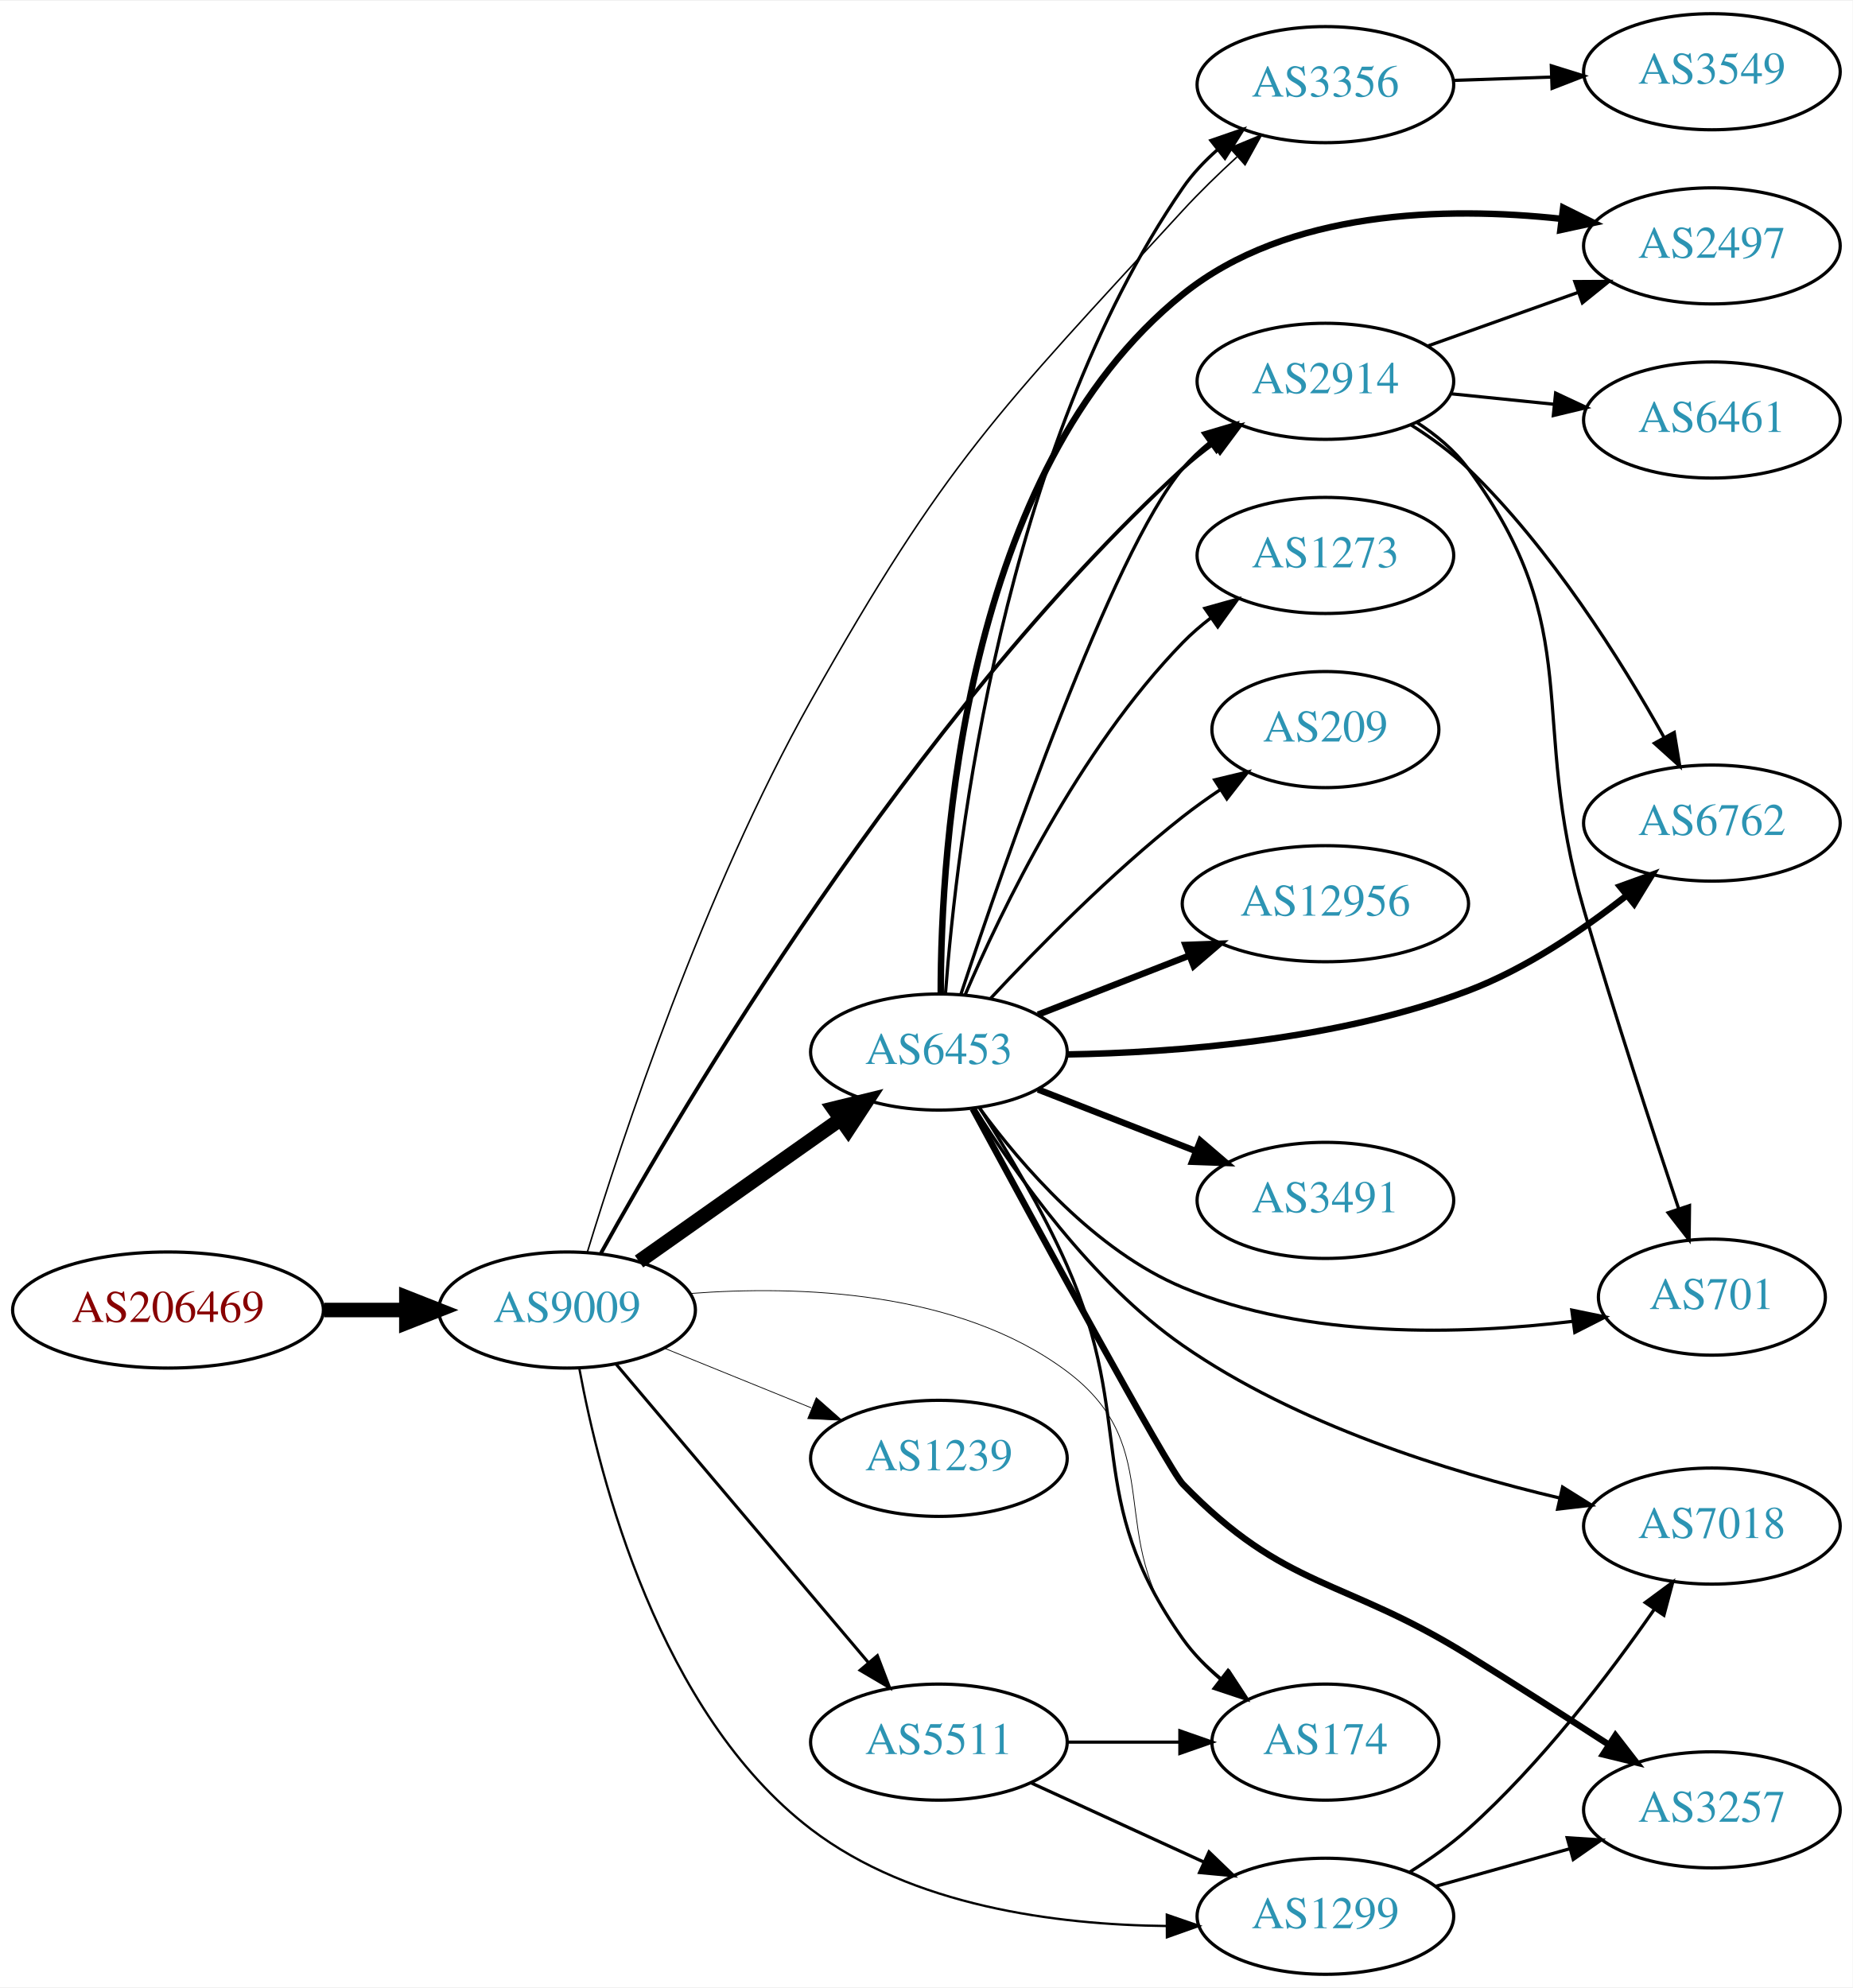
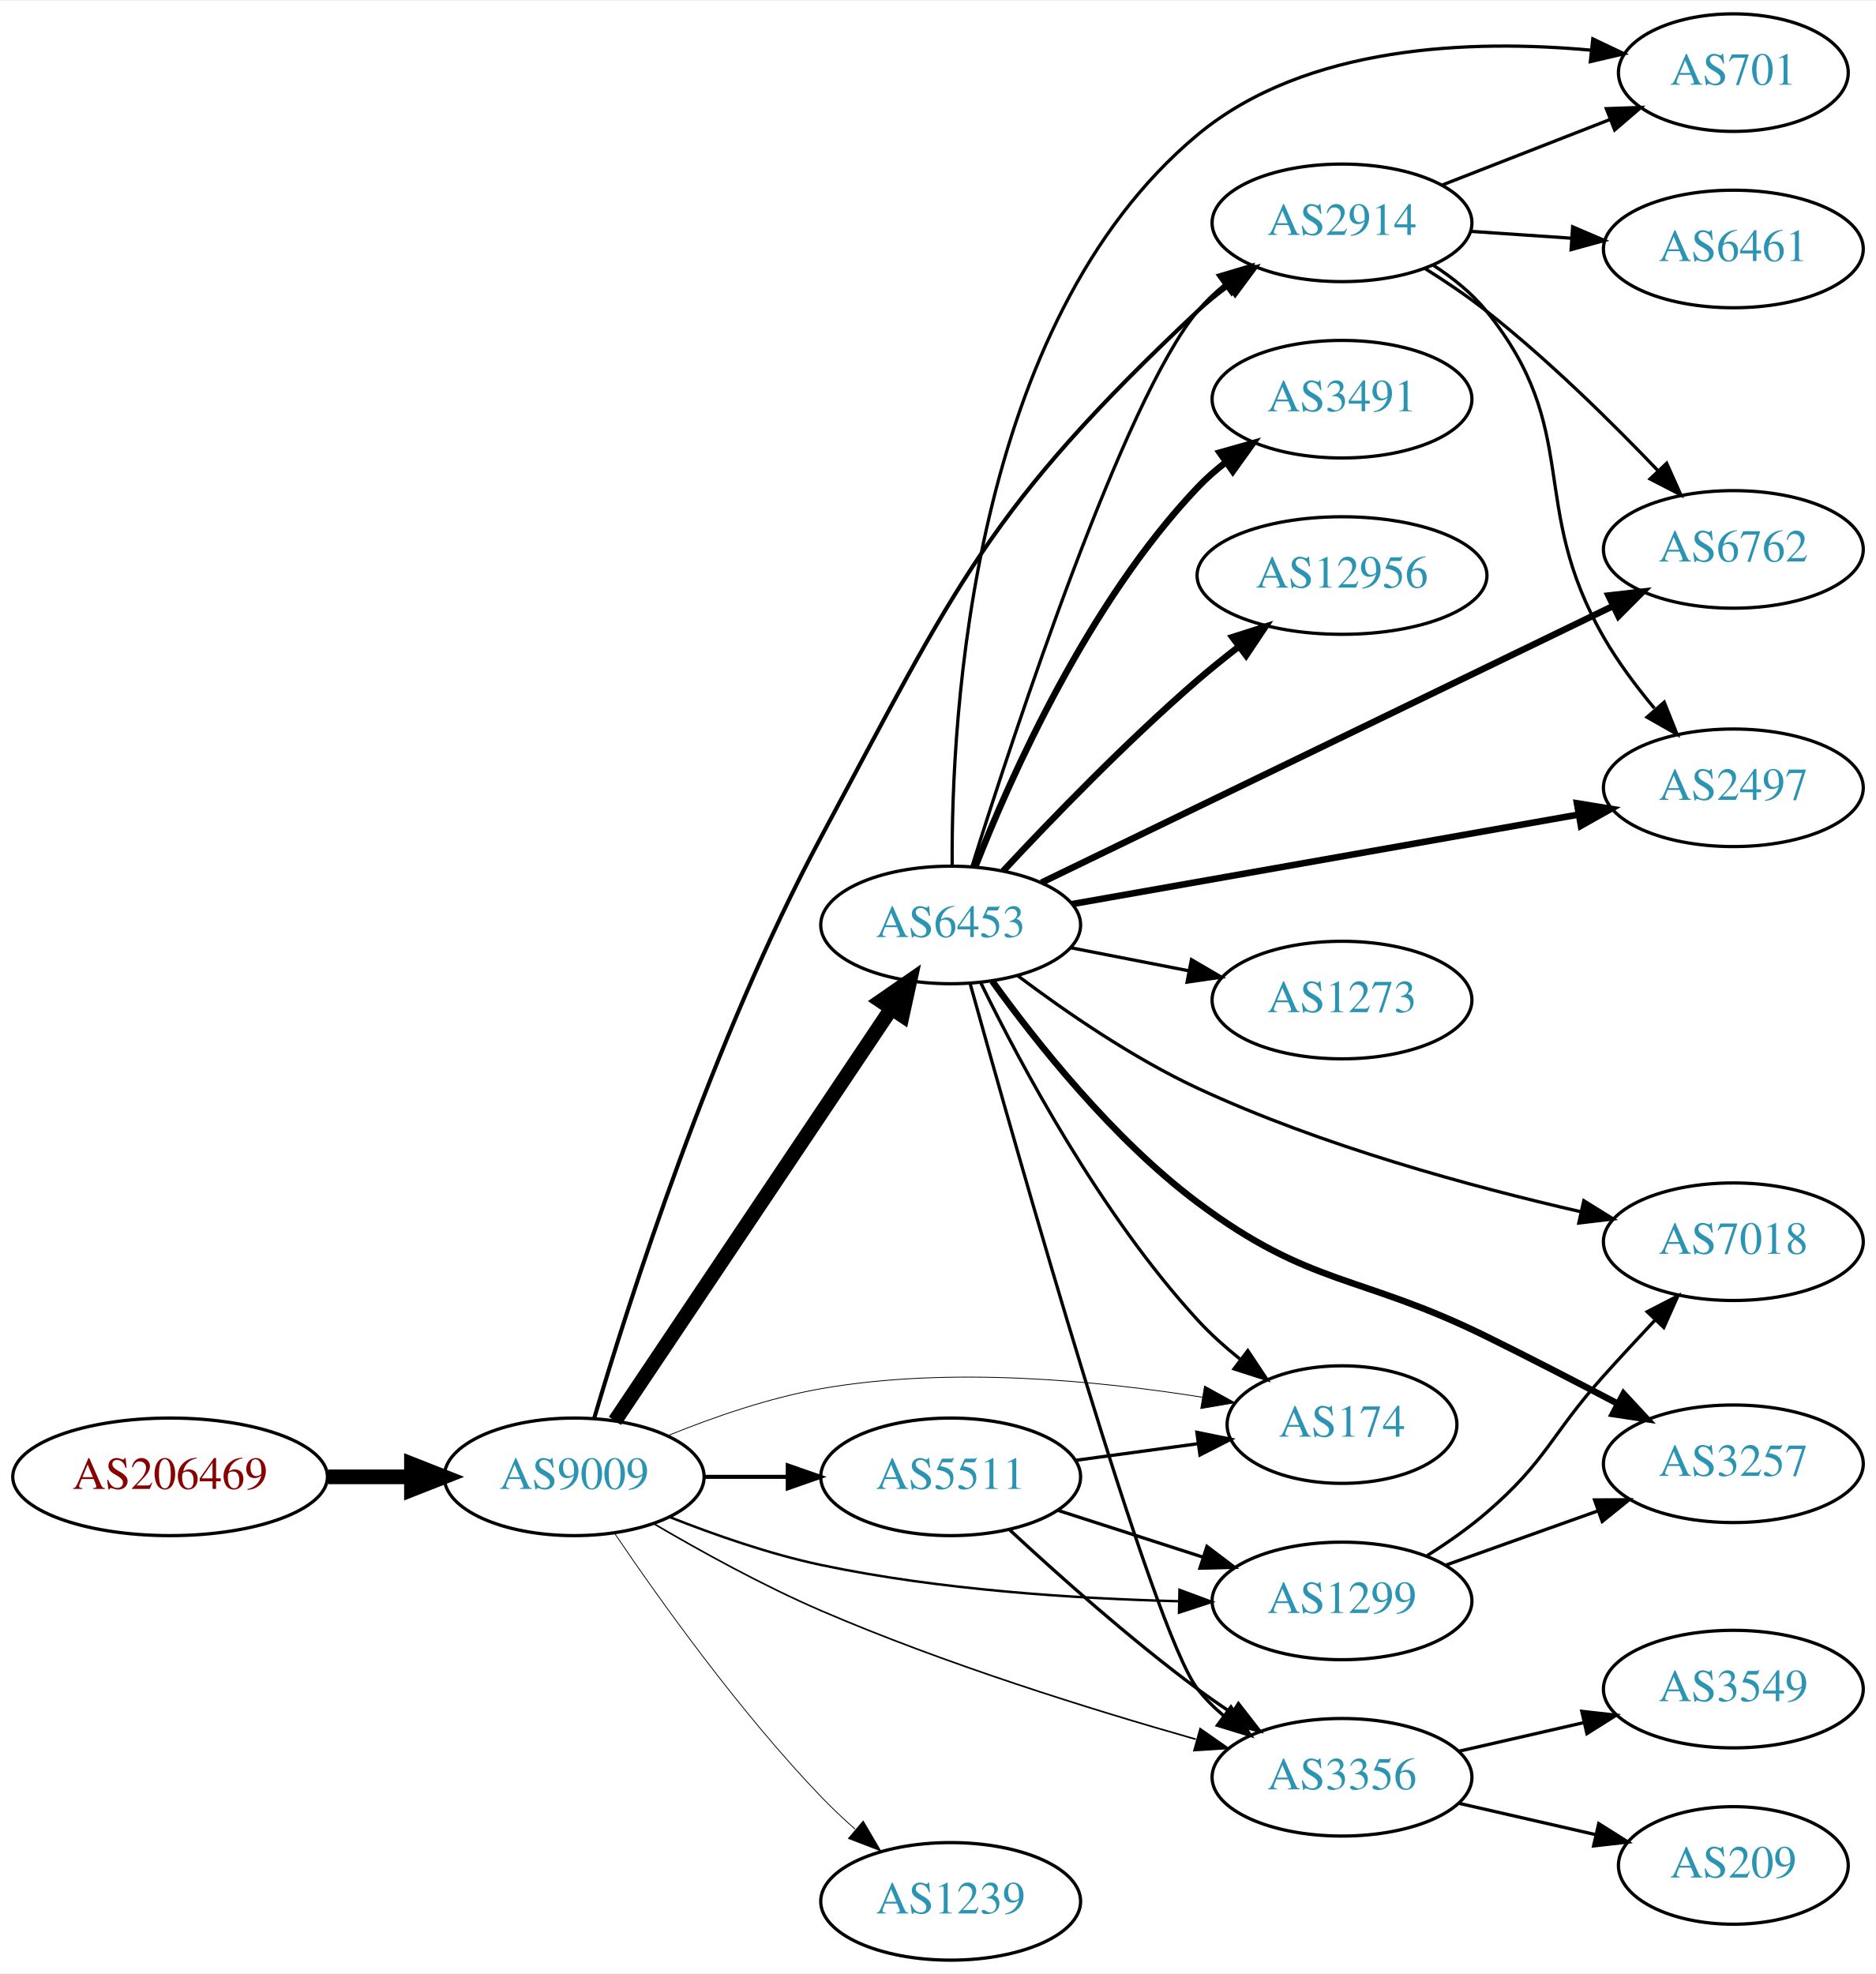
- <svg xmlns="http://www.w3.org/2000/svg" xmlns:xlink="http://www.w3.org/1999/xlink" width="574pt" height="616pt" viewBox="0.00 0.00 574.46 616.00">
-   <g id="graph0" class="graph" transform="scale(1 1) rotate(0) translate(4 612)">
-     <polygon fill="white" stroke="none" points="-4,4 -4,-612 570.463,-612 570.463,4 -4,4" />
+ <svg xmlns="http://www.w3.org/2000/svg" xmlns:xlink="http://www.w3.org/1999/xlink" width="574pt" height="604pt" viewBox="0.00 0.00 574.46 604.00">
+   <g id="graph0" class="graph" transform="scale(1 1) rotate(0) translate(4 600)">
+     <polygon fill="white" stroke="none" points="-4,4 -4,-600 570.463,-600 570.463,4 -4,4" />
    <g id="node1" class="node">
      <g id="a_node1">
        <a xlink:href="/asn/206469" xlink:title="AS206469 ~ Networked Creativity LLP [AT]">
-           <ellipse fill="#ffffff" stroke="black" cx="48.096" cy="-206" rx="48.192" ry="18" />
-           <text text-anchor="middle" x="48.096" y="-202.3" font-family="Times,serif" font-size="14.00" fill="#880000">AS206469</text>
+           <ellipse fill="#ffffff" stroke="black" cx="48.096" cy="-148" rx="48.192" ry="18" />
+           <text text-anchor="middle" x="48.096" y="-144.3" font-family="Times,serif" font-size="14.00" fill="#880000">AS206469</text>
        </a>
      </g>
    </g>
    <g id="node2" class="node">
      <g id="a_node2">
        <a xlink:href="/asn/9009" xlink:title="AS9009 ~ M247 Ltd [GB]">
-           <ellipse fill="#ffffff" stroke="black" cx="171.838" cy="-206" rx="39.794" ry="18" />
-           <text text-anchor="middle" x="171.838" y="-202.3" font-family="Times,serif" font-size="14.00" fill="#2c94b3">AS9009</text>
+           <ellipse fill="#ffffff" stroke="black" cx="171.838" cy="-148" rx="39.794" ry="18" />
+           <text text-anchor="middle" x="171.838" y="-144.3" font-family="Times,serif" font-size="14.00" fill="#2c94b3">AS9009</text>
        </a>
      </g>
    </g>
    <g id="edge1" class="edge">
-       <path fill="none" stroke="black" stroke-width="4.5" d="M96.513,-206C104.867,-206 113.577,-206 121.969,-206" />
-       <polygon fill="black" stroke="black" stroke-width="4.5" points="122.004,-209.938 132.004,-206 122.004,-202.063 122.004,-209.938" />
+       <path fill="none" stroke="black" stroke-width="4.5" d="M96.513,-148C104.867,-148 113.577,-148 121.969,-148" />
+       <polygon fill="black" stroke="black" stroke-width="4.5" points="122.004,-151.938 132.004,-148 122.004,-144.063 122.004,-151.938" />
    </g>
    <g id="node3" class="node">
      <g id="a_node3">
-         <a xlink:href="/asn/174" xlink:title="AS174 ~ Cogent Communications [US]">
-           <ellipse fill="#ffffff" stroke="black" cx="406.973" cy="-72" rx="35.194" ry="18" />
-           <text text-anchor="middle" x="406.973" y="-68.3" font-family="Times,serif" font-size="14.00" fill="#2c94b3">AS174</text>
+         <a xlink:href="/asn/6453" xlink:title="AS6453 ~ TATA COMMUNICATIONS (AMERICA) INC [US]">
+           <ellipse fill="#ffffff" stroke="black" cx="287.131" cy="-317" rx="39.794" ry="18" />
+           <text text-anchor="middle" x="287.131" y="-313.3" font-family="Times,serif" font-size="14.00" fill="#2c94b3">AS6453</text>
        </a>
      </g>
    </g>
    <g id="edge2" class="edge">
-       <path fill="none" stroke="black" stroke-width="0.237" d="M209.881,-211.11C243.652,-213.702 293.245,-212.08 326.777,-187 358.977,-162.917 337.769,-135.486 362.777,-104 366.26,-99.615 370.483,-95.528 374.908,-91.839" />
-       <polygon fill="black" stroke="black" stroke-width="0.237" points="377.17,-94.516 382.975,-85.653 372.91,-88.961 377.17,-94.516" />
+       <path fill="none" stroke="black" stroke-width="4.5" d="M184.325,-165.135C204.258,-194.869 245.361,-256.183 268.785,-291.126" />
+       <polygon fill="black" stroke="black" stroke-width="4.5" points="265.775,-293.706 274.614,-299.82 272.316,-289.321 265.775,-293.706" />
    </g>
    <g id="node4" class="node">
      <g id="a_node4">
-         <a xlink:href="/asn/3356" xlink:title="AS3356 ~ Level 3 Parent, LLC [US]">
-           <ellipse fill="#ffffff" stroke="black" cx="406.973" cy="-586" rx="39.794" ry="18" />
-           <text text-anchor="middle" x="406.973" y="-582.3" font-family="Times,serif" font-size="14.00" fill="#2c94b3">AS3356</text>
+         <a xlink:href="/asn/2914" xlink:title="AS2914 ~ NTT America, Inc. [US]">
+           <ellipse fill="#ffffff" stroke="black" cx="406.973" cy="-532" rx="39.794" ry="18" />
+           <text text-anchor="middle" x="406.973" y="-528.3" font-family="Times,serif" font-size="14.00" fill="#2c94b3">AS2914</text>
        </a>
      </g>
    </g>
    <g id="edge3" class="edge">
-       <path fill="none" stroke="black" stroke-width="0.474" d="M178.109,-223.924C188.623,-258.371 214.095,-335.661 247.484,-395 289.065,-468.895 305.438,-484.537 362.777,-547 367.945,-552.629 373.828,-558.335 379.555,-563.583" />
-       <polygon fill="black" stroke="black" stroke-width="0.474" points="377.396,-566.347 387.183,-570.403 382.061,-561.129 377.396,-566.347" />
+       <path fill="none" stroke="black" stroke-width="1.25" d="M177.973,-165.969C188.433,-201.294 214.073,-281.762 247.484,-344 289.112,-421.544 298.621,-444.752 362.777,-505 365.668,-507.715 368.872,-510.307 372.19,-512.736" />
+       <polygon fill="black" stroke="black" stroke-width="1.25" points="370.32,-515.697 380.56,-518.416 374.251,-509.905 370.32,-515.697" />
    </g>
    <g id="node5" class="node">
      <g id="a_node5">
-         <a xlink:href="/asn/6453" xlink:title="AS6453 ~ TATA COMMUNICATIONS (AMERICA) INC [US]">
-           <ellipse fill="#ffffff" stroke="black" cx="287.131" cy="-286" rx="39.794" ry="18" />
-           <text text-anchor="middle" x="287.131" y="-282.3" font-family="Times,serif" font-size="14.00" fill="#2c94b3">AS6453</text>
+         <a xlink:href="/asn/174" xlink:title="AS174 ~ Cogent Communications [US]">
+           <ellipse fill="#ffffff" stroke="black" cx="406.973" cy="-164" rx="35.194" ry="18" />
+           <text text-anchor="middle" x="406.973" y="-160.3" font-family="Times,serif" font-size="14.00" fill="#2c94b3">AS174</text>
        </a>
      </g>
    </g>
    <g id="edge4" class="edge">
-       <path fill="none" stroke="black" stroke-width="4.5" d="M194.147,-221.047C211.791,-233.506 237.051,-251.343 256.637,-265.174" />
-       <polygon fill="black" stroke="black" stroke-width="4.5" points="254.477,-268.468 264.917,-271.02 259.019,-262.035 254.477,-268.468" />
+       <path fill="none" stroke="black" stroke-width="0.25" d="M200.563,-160.631C214.356,-166.236 231.467,-172.192 247.484,-175 286.707,-181.876 332.098,-177.497 364.225,-172.372" />
+       <polygon fill="black" stroke="black" stroke-width="0.25" points="364.886,-175.81 374.165,-170.695 363.722,-168.908 364.886,-175.81" />
    </g>
    <g id="node6" class="node">
      <g id="a_node6">
-         <a xlink:href="/asn/2914" xlink:title="AS2914 ~ NTT America, Inc. [US]">
-           <ellipse fill="#ffffff" stroke="black" cx="406.973" cy="-494" rx="39.794" ry="18" />
-           <text text-anchor="middle" x="406.973" y="-490.3" font-family="Times,serif" font-size="14.00" fill="#2c94b3">AS2914</text>
+         <a xlink:href="/asn/1299" xlink:title="AS1299 ~ Telia Carrier [EU]">
+           <ellipse fill="#ffffff" stroke="black" cx="406.973" cy="-110" rx="39.794" ry="18" />
+           <text text-anchor="middle" x="406.973" y="-106.3" font-family="Times,serif" font-size="14.00" fill="#2c94b3">AS1299</text>
        </a>
      </g>
    </g>
    <g id="edge5" class="edge">
-       <path fill="none" stroke="black" stroke-width="1.184" d="M182.38,-223.691C207.281,-268.654 278.203,-389.247 362.777,-467 365.697,-469.684 368.919,-472.256 372.248,-474.674" />
-       <polygon fill="black" stroke="black" stroke-width="1.184" points="370.387,-477.64 380.633,-480.338 374.306,-471.84 370.387,-477.64" />
+       <path fill="none" stroke="black" stroke-width="0.75" d="M201.008,-135.711C214.761,-130.259 231.709,-124.332 247.484,-121 283.61,-113.369 325.292,-110.711 356.841,-109.911" />
+       <polygon fill="black" stroke="black" stroke-width="0.75" points="357.201,-113.405 367.129,-109.707 357.061,-106.406 357.201,-113.405" />
    </g>
    <g id="node7" class="node">
      <g id="a_node7">
        <a xlink:href="/asn/1239" xlink:title="AS1239 ~ Sprint [US]">
-           <ellipse fill="#ffffff" stroke="black" cx="287.131" cy="-160" rx="39.794" ry="18" />
-           <text text-anchor="middle" x="287.131" y="-156.3" font-family="Times,serif" font-size="14.00" fill="#2c94b3">AS1239</text>
+           <ellipse fill="#ffffff" stroke="black" cx="287.131" cy="-18" rx="39.794" ry="18" />
+           <text text-anchor="middle" x="287.131" y="-14.3" font-family="Times,serif" font-size="14.00" fill="#2c94b3">AS1239</text>
        </a>
      </g>
    </g>
    <g id="edge6" class="edge">
-       <path fill="none" stroke="black" stroke-width="0.237" d="M202.014,-194.154C215.889,-188.52 232.667,-181.708 247.576,-175.654" />
-       <polygon fill="black" stroke="black" stroke-width="0.237" points="249.105,-178.811 257.054,-171.806 246.472,-172.325 249.105,-178.811" />
+       <path fill="none" stroke="black" stroke-width="0.25" d="M184.168,-130.771C197.938,-110.43 222.451,-76.072 247.484,-50 250.693,-46.658 254.237,-43.323 257.838,-40.137" />
+       <polygon fill="black" stroke="black" stroke-width="0.25" points="260.349,-42.596 265.704,-33.455 255.817,-37.262 260.349,-42.596" />
    </g>
    <g id="node8" class="node">
      <g id="a_node8">
-         <a xlink:href="/asn/1299" xlink:title="AS1299 ~ Telia Carrier [EU]">
-           <ellipse fill="#ffffff" stroke="black" cx="406.973" cy="-18" rx="39.794" ry="18" />
-           <text text-anchor="middle" x="406.973" y="-14.3" font-family="Times,serif" font-size="14.00" fill="#2c94b3">AS1299</text>
+         <a xlink:href="/asn/3356" xlink:title="AS3356 ~ Level 3 Parent, LLC [US]">
+           <ellipse fill="#ffffff" stroke="black" cx="406.973" cy="-56" rx="39.794" ry="18" />
+           <text text-anchor="middle" x="406.973" y="-52.3" font-family="Times,serif" font-size="14.00" fill="#2c94b3">AS3356</text>
        </a>
      </g>
    </g>
    <g id="edge7" class="edge">
-       <path fill="none" stroke="black" stroke-width="0.711" d="M175.641,-187.845C181.902,-153.904 200.367,-81.02 247.484,-45 278.733,-21.111 323.605,-15.341 357.632,-14.981" />
-       <polygon fill="black" stroke="black" stroke-width="0.711" points="357.8,-18.482 367.816,-15.029 357.833,-11.482 357.8,-18.482" />
+       <path fill="none" stroke="black" stroke-width="0.5" d="M196.126,-133.702C210.566,-125.22 229.696,-114.664 247.484,-107 285.212,-90.746 329.895,-76.821 362.185,-67.648" />
+       <polygon fill="black" stroke="black" stroke-width="0.5" points="363.523,-70.908 372.208,-64.841 361.635,-64.168 363.523,-70.908" />
    </g>
    <g id="node9" class="node">
      <g id="a_node9">
        <a xlink:href="/asn/5511" xlink:title="AS5511 ~ Orange S.A. [FR]">
-           <ellipse fill="#ffffff" stroke="black" cx="287.131" cy="-72" rx="39.794" ry="18" />
-           <text text-anchor="middle" x="287.131" y="-68.3" font-family="Times,serif" font-size="14.00" fill="#2c94b3">AS5511</text>
+           <ellipse fill="#ffffff" stroke="black" cx="287.131" cy="-148" rx="39.794" ry="18" />
+           <text text-anchor="middle" x="287.131" y="-144.3" font-family="Times,serif" font-size="14.00" fill="#2c94b3">AS5511</text>
        </a>
      </g>
    </g>
    <g id="edge8" class="edge">
-       <path fill="none" stroke="black" stroke-width="0.947" d="M186.958,-189.3C206.632,-166.029 242.436,-123.681 265.215,-96.739" />
-       <polygon fill="black" stroke="black" stroke-width="0.947" points="268.05,-98.807 271.833,-88.911 262.704,-94.287 268.05,-98.807" />
-     </g>
-     <g id="node20" class="node">
-       <g id="a_node20">
-         <a xlink:href="/asn/3549" xlink:title="AS3549 ~ Level 3 Parent, LLC [US]">
-           <ellipse fill="#ffffff" stroke="black" cx="526.816" cy="-590" rx="39.794" ry="18" />
-           <text text-anchor="middle" x="526.816" y="-586.3" font-family="Times,serif" font-size="14.00" fill="#2c94b3">AS3549</text>
-         </a>
-       </g>
-     </g>
-     <g id="edge27" class="edge">
-       <path fill="none" stroke="black" d="M446.56,-587.31C456.326,-587.641 466.942,-588.002 477.137,-588.348" />
-       <polygon fill="black" stroke="black" points="477.03,-591.846 487.143,-588.687 477.268,-584.85 477.03,-591.846" />
+       <path fill="none" stroke="black" stroke-width="1.25" d="M211.51,-148C219.713,-148 228.477,-148 237.009,-148" />
+       <polygon fill="black" stroke="black" stroke-width="1.25" points="237.248,-151.5 247.248,-148 237.248,-144.5 237.248,-151.5" />
+     </g>
+     <g id="edge17" class="edge">
+       <path fill="none" stroke="black" d="M293.662,-334.93C306.718,-376.455 340.062,-477.759 362.777,-505 365.185,-507.887 367.983,-510.559 370.976,-513.009" />
+       <polygon fill="black" stroke="black" points="369.066,-515.946 379.221,-518.967 373.166,-510.273 369.066,-515.946" />
+     </g>
+     <g id="edge18" class="edge">
+       <path fill="none" stroke="black" d="M296.42,-299.158C308.577,-274.216 333.056,-228.356 362.777,-196 366.644,-191.79 371.134,-187.763 375.726,-184.072" />
+       <polygon fill="black" stroke="black" points="378.125,-186.646 383.992,-177.825 373.904,-181.062 378.125,-186.646" />
    </g>
    <g id="edge19" class="edge">
-       <path fill="none" stroke="black" d="M299.771,-268.656C308.111,-255.672 319.17,-237.252 326.777,-220 348.558,-170.608 331.542,-148.026 362.777,-104 366.018,-99.433 370.112,-95.249 374.482,-91.519" />
-       <polygon fill="black" stroke="black" points="376.745,-94.194 382.52,-85.312 372.466,-88.653 376.745,-94.194" />
-     </g>
-     <g id="edge18" class="edge">
-       <path fill="none" stroke="black" d="M289.183,-304.293C292.625,-350.238 306.809,-472.616 362.777,-554 365.742,-558.311 369.48,-562.269 373.51,-565.821" />
-       <polygon fill="black" stroke="black" points="371.48,-568.678 381.494,-572.138 375.824,-563.189 371.48,-568.678" />
-     </g>
-     <g id="edge14" class="edge">
-       <path fill="none" stroke="black" d="M293.934,-303.861C307.285,-344.208 340.727,-440.909 362.777,-467 365.204,-469.871 368.015,-472.532 371.016,-474.975" />
-       <polygon fill="black" stroke="black" points="369.112,-477.918 379.272,-480.925 373.205,-472.239 369.112,-477.918" />
+       <path fill="none" stroke="black" d="M293.062,-299.131C307.414,-247.512 349.01,-100.721 362.777,-83 365.083,-80.032 367.814,-77.305 370.765,-74.821" />
+       <polygon fill="black" stroke="black" points="372.959,-77.553 378.951,-68.815 368.818,-71.909 372.959,-77.553" />
    </g>
    <g id="node10" class="node">
      <g id="a_node10">
-         <a xlink:href="/asn/12956" xlink:title="AS12956 ~ TELXIUS [ES]">
-           <ellipse fill="#ffffff" stroke="black" cx="406.973" cy="-332" rx="44.393" ry="18" />
-           <text text-anchor="middle" x="406.973" y="-328.3" font-family="Times,serif" font-size="14.00" fill="#2c94b3">AS12956</text>
+         <a xlink:href="/asn/3491" xlink:title="AS3491 ~ PCCW Global, Inc. [US]">
+           <ellipse fill="#ffffff" stroke="black" cx="406.973" cy="-478" rx="39.794" ry="18" />
+           <text text-anchor="middle" x="406.973" y="-474.3" font-family="Times,serif" font-size="14.00" fill="#2c94b3">AS3491</text>
        </a>
      </g>
    </g>
    <g id="edge9" class="edge">
-       <path fill="none" stroke="black" stroke-width="2" d="M317.868,-297.608C332.097,-303.162 349.364,-309.902 364.828,-315.939" />
-       <polygon fill="black" stroke="black" stroke-width="2" points="363.592,-319.214 374.181,-319.59 366.138,-312.693 363.592,-319.214" />
+       <path fill="none" stroke="black" stroke-width="2" d="M294.687,-334.859C305.482,-362.384 329.197,-415.683 362.777,-451 365.367,-453.724 368.288,-456.287 371.358,-458.669" />
+       <polygon fill="black" stroke="black" stroke-width="2" points="369.514,-461.651 379.709,-464.532 373.536,-455.922 369.514,-461.651" />
    </g>
    <g id="node11" class="node">
      <g id="a_node11">
-         <a xlink:href="/asn/3257" xlink:title="AS3257 ~ GTT [DE]">
-           <ellipse fill="#ffffff" stroke="black" cx="526.816" cy="-51" rx="39.794" ry="18" />
-           <text text-anchor="middle" x="526.816" y="-47.3" font-family="Times,serif" font-size="14.00" fill="#2c94b3">AS3257</text>
+         <a xlink:href="/asn/6762" xlink:title="AS6762 ~ TELECOM ITALIA SPARKLE S.p.A. [IT]">
+           <ellipse fill="#ffffff" stroke="black" cx="526.816" cy="-432" rx="39.794" ry="18" />
+           <text text-anchor="middle" x="526.816" y="-428.3" font-family="Times,serif" font-size="14.00" fill="#2c94b3">AS6762</text>
        </a>
      </g>
    </g>
    <g id="edge10" class="edge">
-       <path fill="none" stroke="black" stroke-width="2" d="M297.616,-268.41C316.682,-233.134 358.227,-156.698 362.777,-152 394.647,-119.098 412.258,-123.168 451.17,-99 465.664,-89.998 481.587,-79.801 494.99,-71.129" />
-       <polygon fill="black" stroke="black" stroke-width="2" points="496.909,-74.056 503.394,-65.678 493.099,-68.184 496.909,-74.056" />
+       <path fill="none" stroke="black" stroke-width="2" d="M314.934,-329.968C357.844,-350.73 442.002,-391.448 490.013,-414.677" />
+       <polygon fill="black" stroke="black" stroke-width="2" points="488.584,-417.874 499.111,-419.079 491.633,-411.573 488.584,-417.874" />
    </g>
    <g id="node12" class="node">
      <g id="a_node12">
-         <a xlink:href="/asn/3491" xlink:title="AS3491 ~ PCCW Global, Inc. [US]">
-           <ellipse fill="#ffffff" stroke="black" cx="406.973" cy="-240" rx="39.794" ry="18" />
-           <text text-anchor="middle" x="406.973" y="-236.3" font-family="Times,serif" font-size="14.00" fill="#2c94b3">AS3491</text>
+         <a xlink:href="/asn/12956" xlink:title="AS12956 ~ TELXIUS [ES]">
+           <ellipse fill="#ffffff" stroke="black" cx="406.973" cy="-424" rx="44.393" ry="18" />
+           <text text-anchor="middle" x="406.973" y="-420.3" font-family="Times,serif" font-size="14.00" fill="#2c94b3">AS12956</text>
        </a>
      </g>
    </g>
    <g id="edge11" class="edge">
-       <path fill="none" stroke="black" stroke-width="2" d="M317.868,-274.392C332.661,-268.618 350.739,-261.561 366.66,-255.346" />
-       <polygon fill="black" stroke="black" stroke-width="2" points="368.204,-258.501 376.246,-251.604 365.658,-251.98 368.204,-258.501" />
+       <path fill="none" stroke="black" stroke-width="2" d="M303.196,-333.513C317.823,-349.205 340.955,-373.141 362.777,-392 366.736,-395.421 371.033,-398.879 375.329,-402.192" />
+       <polygon fill="black" stroke="black" stroke-width="2" points="373.407,-405.126 383.503,-408.34 377.615,-399.532 373.407,-405.126" />
    </g>
    <g id="node13" class="node">
      <g id="a_node13">
        <a xlink:href="/asn/2497" xlink:title="AS2497 ~ Internet Initiative Japan Inc. [JP]">
-           <ellipse fill="#ffffff" stroke="black" cx="526.816" cy="-536" rx="39.794" ry="18" />
-           <text text-anchor="middle" x="526.816" y="-532.3" font-family="Times,serif" font-size="14.00" fill="#2c94b3">AS2497</text>
+           <ellipse fill="#ffffff" stroke="black" cx="526.816" cy="-359" rx="39.794" ry="18" />
+           <text text-anchor="middle" x="526.816" y="-355.3" font-family="Times,serif" font-size="14.00" fill="#2c94b3">AS2497</text>
        </a>
      </g>
    </g>
    <g id="edge12" class="edge">
-       <path fill="none" stroke="black" stroke-width="2" d="M287.697,-304.043C287.701,-348.962 294.57,-466.126 362.777,-521 395.332,-547.19 444.253,-548.25 480.013,-544.404" />
-       <polygon fill="black" stroke="black" stroke-width="2" points="480.698,-547.846 490.19,-543.14 479.835,-540.899 480.698,-547.846" />
+       <path fill="none" stroke="black" stroke-width="2" d="M324.23,-323.379C365.763,-330.718 434.063,-342.787 479.485,-350.813" />
+       <polygon fill="black" stroke="black" stroke-width="2" points="478.921,-354.268 489.377,-352.561 480.139,-347.374 478.921,-354.268" />
    </g>
    <g id="node14" class="node">
      <g id="a_node14">
-         <a xlink:href="/asn/6762" xlink:title="AS6762 ~ TELECOM ITALIA SPARKLE S.p.A. [IT]">
-           <ellipse fill="#ffffff" stroke="black" cx="526.816" cy="-357" rx="39.794" ry="18" />
-           <text text-anchor="middle" x="526.816" y="-353.3" font-family="Times,serif" font-size="14.00" fill="#2c94b3">AS6762</text>
+         <a xlink:href="/asn/3257" xlink:title="AS3257 ~ GTT [DE]">
+           <ellipse fill="#ffffff" stroke="black" cx="526.816" cy="-152" rx="39.794" ry="18" />
+           <text text-anchor="middle" x="526.816" y="-148.3" font-family="Times,serif" font-size="14.00" fill="#2c94b3">AS3257</text>
        </a>
      </g>
    </g>
    <g id="edge13" class="edge">
-       <path fill="none" stroke="black" stroke-width="2" d="M326.937,-285.26C360.782,-285.83 410.665,-289.651 451.17,-305 469.026,-311.767 486.666,-323.741 500.311,-334.494" />
-       <polygon fill="black" stroke="black" stroke-width="2" points="498.296,-337.367 508.257,-340.974 502.72,-331.942 498.296,-337.367" />
+       <path fill="none" stroke="black" stroke-width="2" d="M299.885,-299.772C313.32,-281.11 336.828,-251.41 362.777,-232 397.455,-206.06 412.325,-210.143 451.17,-191 464.338,-184.51 478.66,-177.112 491.205,-170.516" />
+       <polygon fill="black" stroke="black" stroke-width="2" points="493.196,-173.423 500.403,-165.657 489.926,-167.233 493.196,-173.423" />
    </g>
    <g id="node15" class="node">
      <g id="a_node15">
-         <a xlink:href="/asn/701" xlink:title="AS701 ~ UUNET [US]">
-           <ellipse fill="#ffffff" stroke="black" cx="526.816" cy="-210" rx="35.194" ry="18" />
-           <text text-anchor="middle" x="526.816" y="-206.3" font-family="Times,serif" font-size="14.00" fill="#2c94b3">AS701</text>
-         </a>
-       </g>
-     </g>
-     <g id="edge15" class="edge">
-       <path fill="none" stroke="black" d="M299.736,-268.613C312.712,-250.882 335.522,-224.406 362.777,-213 401.355,-196.857 449.697,-198.345 483.691,-202.492" />
-       <polygon fill="black" stroke="black" points="483.375,-205.981 493.753,-203.847 484.31,-199.043 483.375,-205.981" />
+         <a xlink:href="/asn/7018" xlink:title="AS7018 ~ AT&amp;T Services, Inc. [US]">
+           <ellipse fill="#ffffff" stroke="black" cx="526.816" cy="-220" rx="39.794" ry="18" />
+           <text text-anchor="middle" x="526.816" y="-216.3" font-family="Times,serif" font-size="14.00" fill="#2c94b3">AS7018</text>
+         </a>
+       </g>
+     </g>
+     <g id="edge14" class="edge">
+       <path fill="none" stroke="black" d="M307.716,-301.412C322.217,-290.503 342.836,-276.277 362.777,-267 400.659,-249.377 446.608,-236.855 480.059,-229.191" />
+       <polygon fill="black" stroke="black" points="481.019,-232.563 490.017,-226.968 479.494,-225.731 481.019,-232.563" />
    </g>
    <g id="node16" class="node">
      <g id="a_node16">
        <a xlink:href="/asn/1273" xlink:title="AS1273 ~ RIPE Network Coordination Centre [NL]">
-           <ellipse fill="#ffffff" stroke="black" cx="406.973" cy="-440" rx="39.794" ry="18" />
-           <text text-anchor="middle" x="406.973" y="-436.3" font-family="Times,serif" font-size="14.00" fill="#2c94b3">AS1273</text>
-         </a>
-       </g>
-     </g>
-     <g id="edge16" class="edge">
-       <path fill="none" stroke="black" d="M295.285,-303.772C306.546,-330.075 330.494,-379.824 362.777,-413 365.399,-415.694 368.34,-418.237 371.423,-420.606" />
-       <polygon fill="black" stroke="black" points="369.59,-423.595 379.792,-426.452 373.599,-417.856 369.59,-423.595" />
+           <ellipse fill="#ffffff" stroke="black" cx="406.973" cy="-294" rx="39.794" ry="18" />
+           <text text-anchor="middle" x="406.973" y="-290.3" font-family="Times,serif" font-size="14.00" fill="#2c94b3">AS1273</text>
+         </a>
+       </g>
+     </g>
+     <g id="edge15" class="edge">
+       <path fill="none" stroke="black" d="M323.807,-310.037C335.239,-307.806 348.061,-305.303 360.114,-302.951" />
+       <polygon fill="black" stroke="black" points="360.867,-306.37 370.012,-301.019 359.526,-299.499 360.867,-306.37" />
    </g>
    <g id="node17" class="node">
      <g id="a_node17">
-         <a xlink:href="/asn/209" xlink:title="AS209 ~ CenturyLink Communications, LLC [US]">
-           <ellipse fill="#ffffff" stroke="black" cx="406.973" cy="-386" rx="35.194" ry="18" />
-           <text text-anchor="middle" x="406.973" y="-382.3" font-family="Times,serif" font-size="14.00" fill="#2c94b3">AS209</text>
-         </a>
-       </g>
-     </g>
-     <g id="edge17" class="edge">
-       <path fill="none" stroke="black" d="M303.228,-302.712C317.694,-318.235 340.551,-341.519 362.777,-359 366.394,-361.845 370.325,-364.648 374.293,-367.31" />
-       <polygon fill="black" stroke="black" points="372.629,-370.401 382.932,-372.872 376.418,-364.515 372.629,-370.401" />
+         <a xlink:href="/asn/701" xlink:title="AS701 ~ UUNET [US]">
+           <ellipse fill="#ffffff" stroke="black" cx="526.816" cy="-578" rx="35.194" ry="18" />
+           <text text-anchor="middle" x="526.816" y="-574.3" font-family="Times,serif" font-size="14.00" fill="#2c94b3">AS701</text>
+         </a>
+       </g>
+     </g>
+     <g id="edge16" class="edge">
+       <path fill="none" stroke="black" d="M287.588,-335.124C287.3,-380.853 293.482,-501.363 362.777,-559 395.978,-586.615 447.003,-588.194 483.116,-584.885" />
+       <polygon fill="black" stroke="black" points="483.775,-588.334 493.343,-583.782 483.025,-581.374 483.775,-588.334" />
+     </g>
+     <g id="edge20" class="edge">
+       <path fill="none" stroke="black" d="M432.362,-518.033C438.672,-514.078 445.33,-509.592 451.17,-505 470.097,-490.114 489.481,-471.02 503.752,-456.094" />
+       <polygon fill="black" stroke="black" points="506.4,-458.387 510.719,-448.712 501.309,-453.582 506.4,-458.387" />
+     </g>
+     <g id="edge21" class="edge">
+       <path fill="none" stroke="black" d="M434.852,-519.07C440.843,-515.208 446.727,-510.506 451.17,-505 480.83,-468.236 463.611,-445.942 487.17,-405 491.486,-397.499 497.064,-390.028 502.632,-383.356" />
+       <polygon fill="black" stroke="black" points="505.646,-385.226 509.584,-375.39 500.372,-380.623 505.646,-385.226" />
+     </g>
+     <g id="edge22" class="edge">
+       <path fill="none" stroke="black" d="M437.71,-543.608C453.327,-549.704 472.604,-557.229 489.141,-563.684" />
+       <polygon fill="black" stroke="black" points="487.924,-566.966 498.512,-567.342 490.469,-560.445 487.924,-566.966" />
    </g>
    <g id="node18" class="node">
      <g id="a_node18">
-         <a xlink:href="/asn/7018" xlink:title="AS7018 ~ AT&amp;T Services, Inc. [US]">
-           <ellipse fill="#ffffff" stroke="black" cx="526.816" cy="-139" rx="39.794" ry="18" />
-           <text text-anchor="middle" x="526.816" y="-135.3" font-family="Times,serif" font-size="14.00" fill="#2c94b3">AS7018</text>
-         </a>
-       </g>
-     </g>
-     <g id="edge20" class="edge">
-       <path fill="none" stroke="black" d="M298.309,-268.442C310.971,-248.053 334.42,-214.707 362.777,-195 398.12,-170.439 445.202,-155.801 479.683,-147.688" />
-       <polygon fill="black" stroke="black" points="480.518,-151.088 489.503,-145.473 478.977,-144.259 480.518,-151.088" />
+         <a xlink:href="/asn/6461" xlink:title="AS6461 ~ Zayo Bandwidth [US]">
+           <ellipse fill="#ffffff" stroke="black" cx="526.816" cy="-524" rx="39.794" ry="18" />
+           <text text-anchor="middle" x="526.816" y="-520.3" font-family="Times,serif" font-size="14.00" fill="#2c94b3">AS6461</text>
+         </a>
+       </g>
+     </g>
+     <g id="edge23" class="edge">
+       <path fill="none" stroke="black" d="M446.234,-529.403C456.113,-528.732 466.879,-528.001 477.209,-527.3" />
+       <polygon fill="black" stroke="black" points="477.605,-530.781 487.345,-526.612 477.131,-523.797 477.605,-530.781" />
    </g>
    <g id="edge24" class="edge">
-       <path fill="none" stroke="black" d="M438.628,-504.925C452.837,-509.99 469.92,-516.078 485.186,-521.519" />
-       <polygon fill="black" stroke="black" points="484.311,-524.923 494.906,-524.983 486.661,-518.329 484.311,-524.923" />
-     </g>
-     <g id="edge22" class="edge">
-       <path fill="none" stroke="black" d="M433.474,-480.508C439.637,-476.609 445.946,-472.031 451.17,-467 476.851,-442.266 498.722,-407.324 512.028,-383.502" />
-       <polygon fill="black" stroke="black" points="515.139,-385.107 516.863,-374.654 508.996,-381.751 515.139,-385.107" />
-     </g>
-     <g id="edge21" class="edge">
-       <path fill="none" stroke="black" d="M435.204,-481.341C441.184,-477.471 446.975,-472.698 451.17,-467 488.491,-416.299 469.513,-390.429 487.17,-330 496.515,-298.014 508.414,-261.63 516.523,-237.393" />
-       <polygon fill="black" stroke="black" points="519.88,-238.391 519.748,-227.797 513.245,-236.161 519.88,-238.391" />
+       <path fill="none" stroke="black" d="M438.628,-120.925C452.837,-125.99 469.92,-132.078 485.186,-137.519" />
+       <polygon fill="black" stroke="black" points="484.311,-140.923 494.906,-140.983 486.661,-134.329 484.311,-140.923" />
+     </g>
+     <g id="edge25" class="edge">
+       <path fill="none" stroke="black" d="M433.094,-123.91C439.264,-127.801 445.672,-132.271 451.17,-137 469.808,-153.033 470.733,-160.716 487.17,-179 492.205,-184.601 497.708,-190.542 502.941,-196.112" />
+       <polygon fill="black" stroke="black" points="500.427,-198.548 509.841,-203.41 505.514,-193.739 500.427,-198.548" />
    </g>
    <g id="node19" class="node">
      <g id="a_node19">
-         <a xlink:href="/asn/6461" xlink:title="AS6461 ~ Zayo Bandwidth [US]">
-           <ellipse fill="#ffffff" stroke="black" cx="526.816" cy="-482" rx="39.794" ry="18" />
-           <text text-anchor="middle" x="526.816" y="-478.3" font-family="Times,serif" font-size="14.00" fill="#2c94b3">AS6461</text>
-         </a>
-       </g>
-     </g>
-     <g id="edge23" class="edge">
-       <path fill="none" stroke="black" d="M445.908,-490.137C456.106,-489.099 467.268,-487.962 477.931,-486.876" />
-       <polygon fill="black" stroke="black" points="478.358,-490.351 487.952,-485.856 477.649,-483.387 478.358,-490.351" />
-     </g>
-     <g id="edge25" class="edge">
-       <path fill="none" stroke="black" d="M441.113,-27.28C454.041,-30.901 469.032,-35.098 482.776,-38.947" />
-       <polygon fill="black" stroke="black" points="481.944,-42.349 492.517,-41.675 483.831,-35.608 481.944,-42.349" />
+         <a xlink:href="/asn/3549" xlink:title="AS3549 ~ Level 3 Parent, LLC [US]">
+           <ellipse fill="#ffffff" stroke="black" cx="526.816" cy="-83" rx="39.794" ry="18" />
+           <text text-anchor="middle" x="526.816" y="-79.3" font-family="Times,serif" font-size="14.00" fill="#2c94b3">AS3549</text>
+         </a>
+       </g>
    </g>
    <g id="edge26" class="edge">
-       <path fill="none" stroke="black" d="M433.218,-31.768C439.386,-35.662 445.762,-40.169 451.17,-45 473.912,-65.318 495.047,-93.124 508.98,-113.218" />
-       <polygon fill="black" stroke="black" points="506.153,-115.286 514.674,-121.583 511.94,-111.347 506.153,-115.286" />
+       <path fill="none" stroke="black" d="M442.693,-63.955C454.693,-66.704 468.314,-69.825 481.006,-72.733" />
+       <polygon fill="black" stroke="black" points="480.409,-76.187 490.938,-75.009 481.972,-69.364 480.409,-76.187" />
+     </g>
+     <g id="node20" class="node">
+       <g id="a_node20">
+         <a xlink:href="/asn/209" xlink:title="AS209 ~ CenturyLink Communications, LLC [US]">
+           <ellipse fill="#ffffff" stroke="black" cx="526.816" cy="-29" rx="35.194" ry="18" />
+           <text text-anchor="middle" x="526.816" y="-25.3" font-family="Times,serif" font-size="14.00" fill="#2c94b3">AS209</text>
+         </a>
+       </g>
+     </g>
+     <g id="edge27" class="edge">
+       <path fill="none" stroke="black" d="M442.693,-48.045C455.785,-45.045 470.807,-41.603 484.448,-38.478" />
+       <polygon fill="black" stroke="black" points="485.59,-41.807 494.555,-36.162 484.026,-34.984 485.59,-41.807" />
    </g>
    <g id="edge29" class="edge">
-       <path fill="none" stroke="black" d="M327.044,-72C338.13,-72 350.29,-72 361.672,-72" />
-       <polygon fill="black" stroke="black" points="361.854,-75.5 371.854,-72 361.854,-68.5 361.854,-75.5" />
+       <path fill="none" stroke="black" d="M325.417,-153.062C337.323,-154.679 350.597,-156.481 362.88,-158.149" />
+       <polygon fill="black" stroke="black" points="362.533,-161.634 372.913,-159.511 363.474,-154.698 362.533,-161.634" />
    </g>
    <g id="edge28" class="edge">
-       <path fill="none" stroke="black" d="M315.76,-59.339C331.717,-52.027 351.987,-42.739 369.27,-34.819" />
-       <polygon fill="black" stroke="black" points="370.885,-37.929 378.518,-30.581 367.969,-31.565 370.885,-37.929" />
+       <path fill="none" stroke="black" d="M320.021,-137.717C333.645,-133.323 349.731,-128.136 364.28,-123.445" />
+       <polygon fill="black" stroke="black" points="365.615,-126.692 374.058,-120.292 363.466,-120.03 365.615,-126.692" />
+     </g>
+     <g id="edge30" class="edge">
+       <path fill="none" stroke="black" d="M305.273,-131.688C319.997,-118.021 342.065,-98.342 362.777,-83 366.135,-80.513 369.725,-78.024 373.347,-75.619" />
+       <polygon fill="black" stroke="black" points="375.25,-78.556 381.762,-70.199 371.459,-72.671 375.25,-78.556" />
    </g>
  </g>
</svg>
